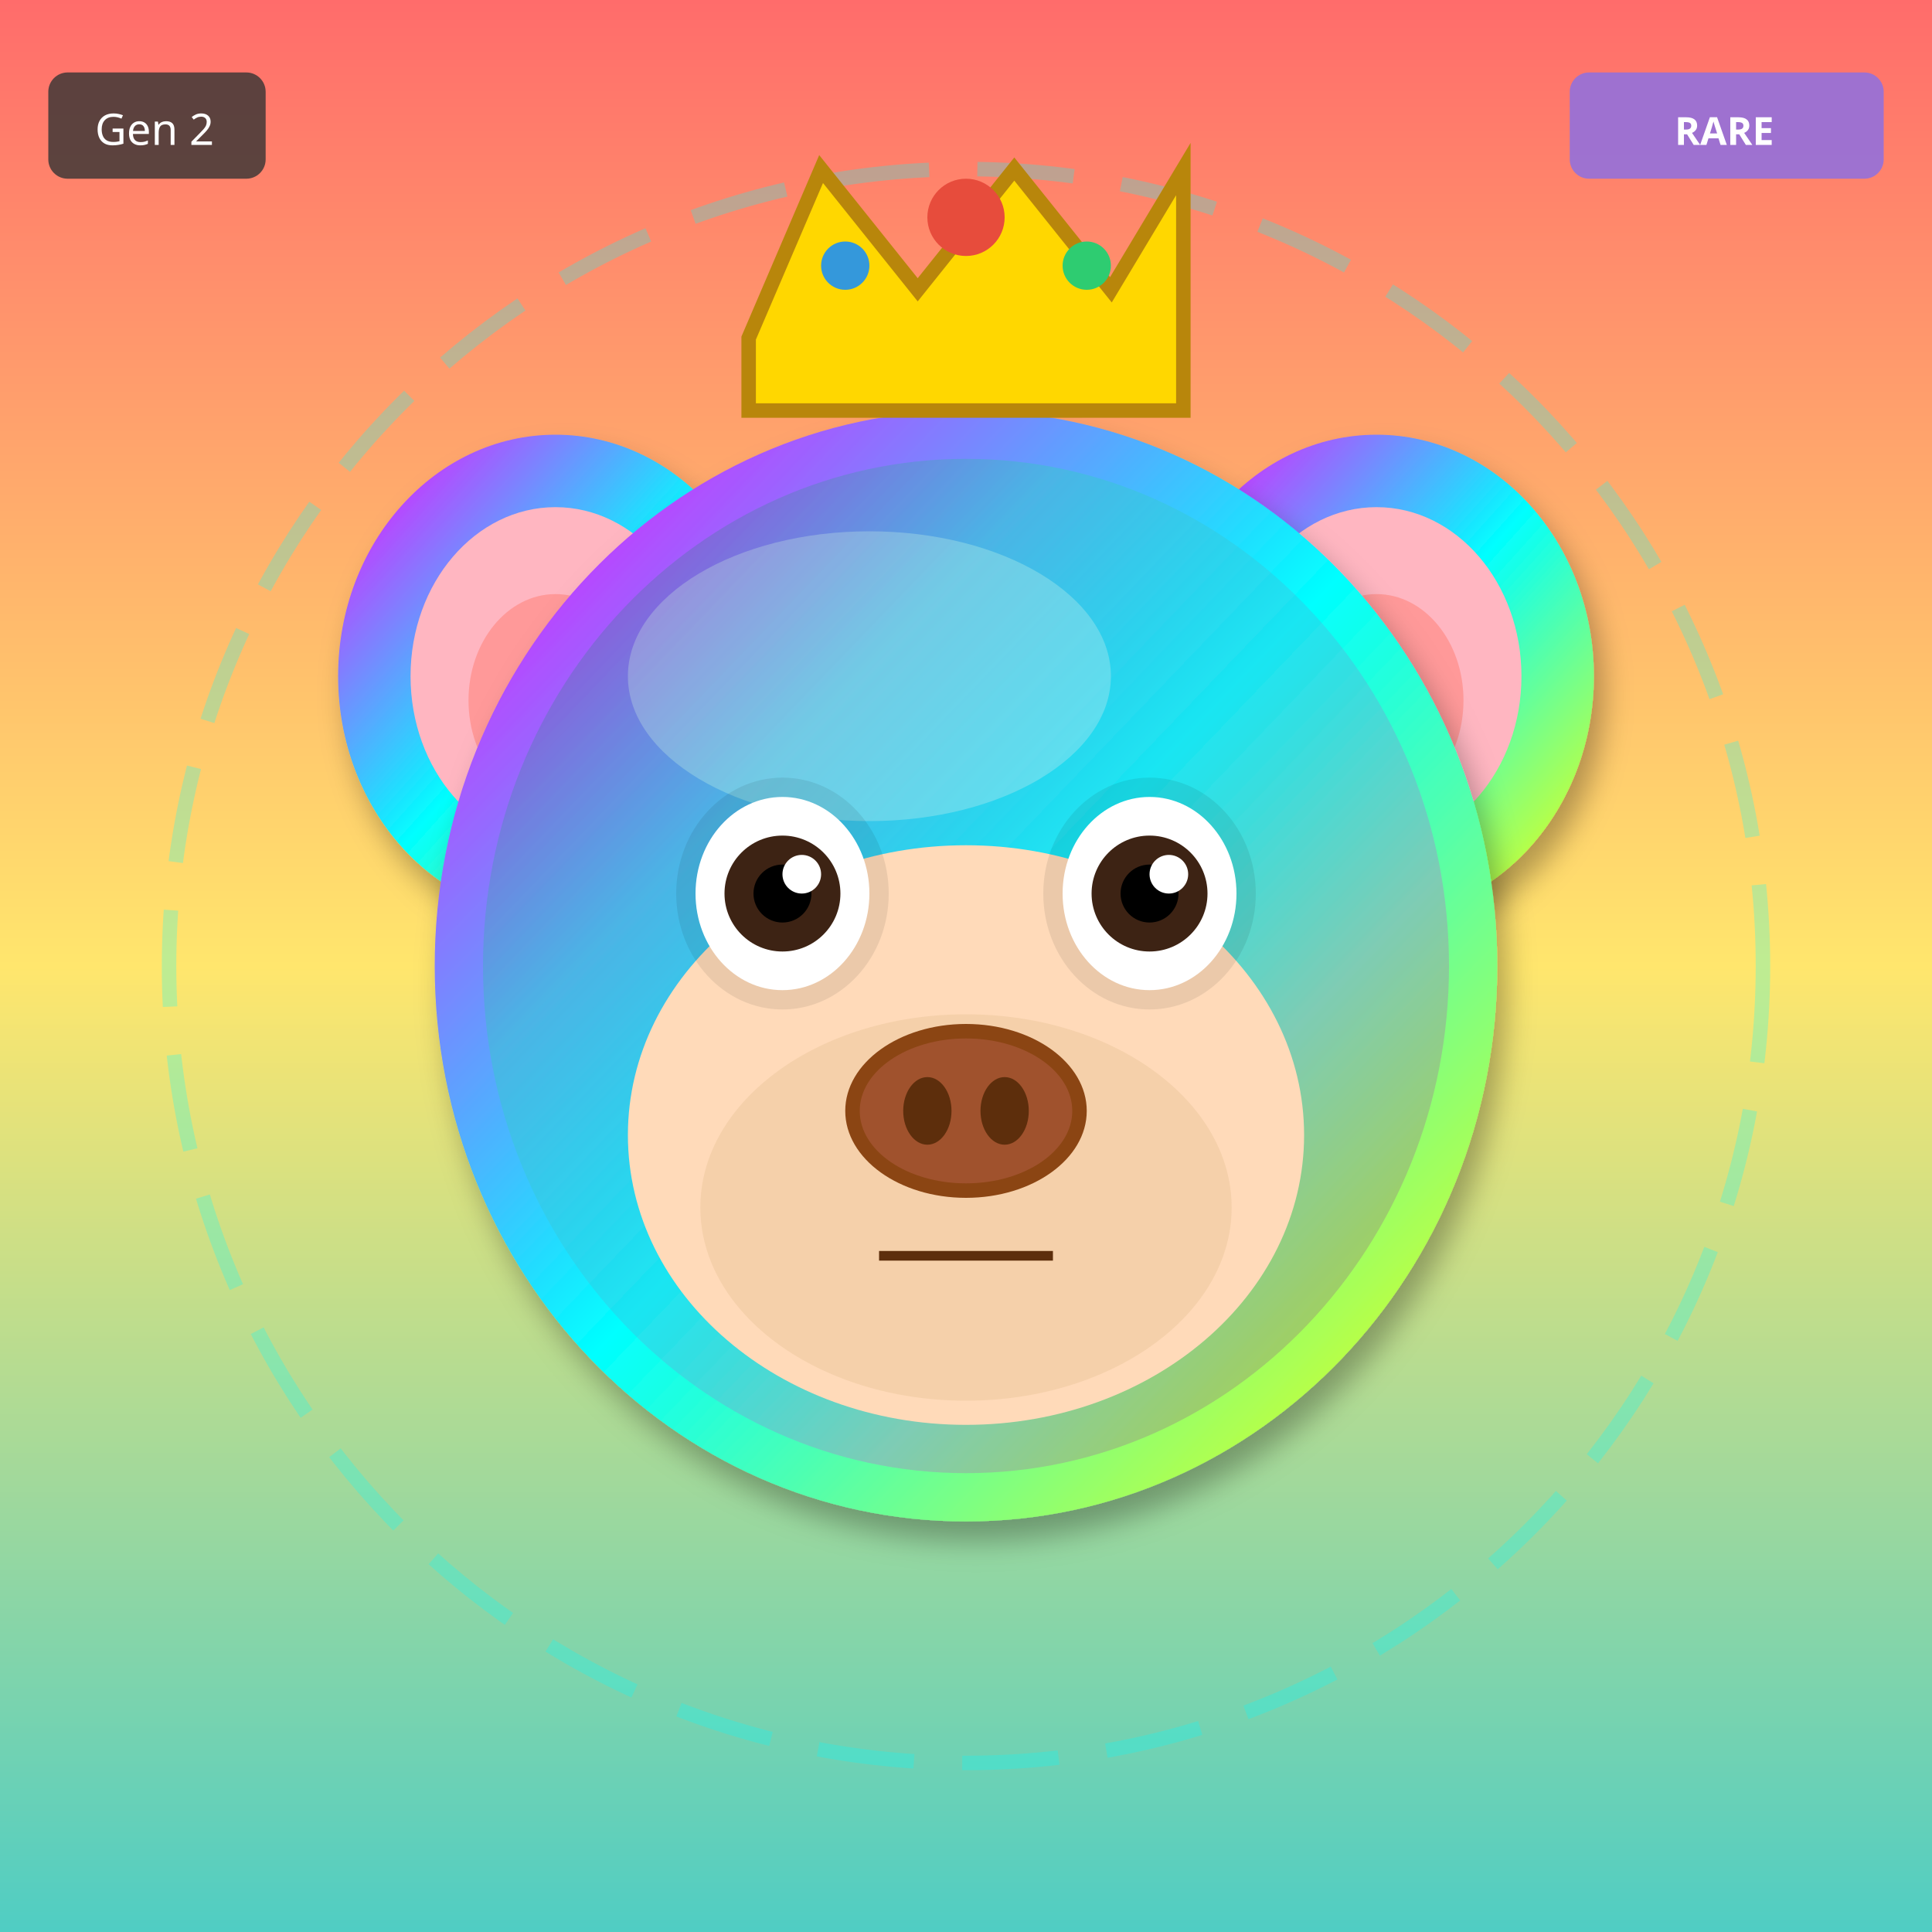
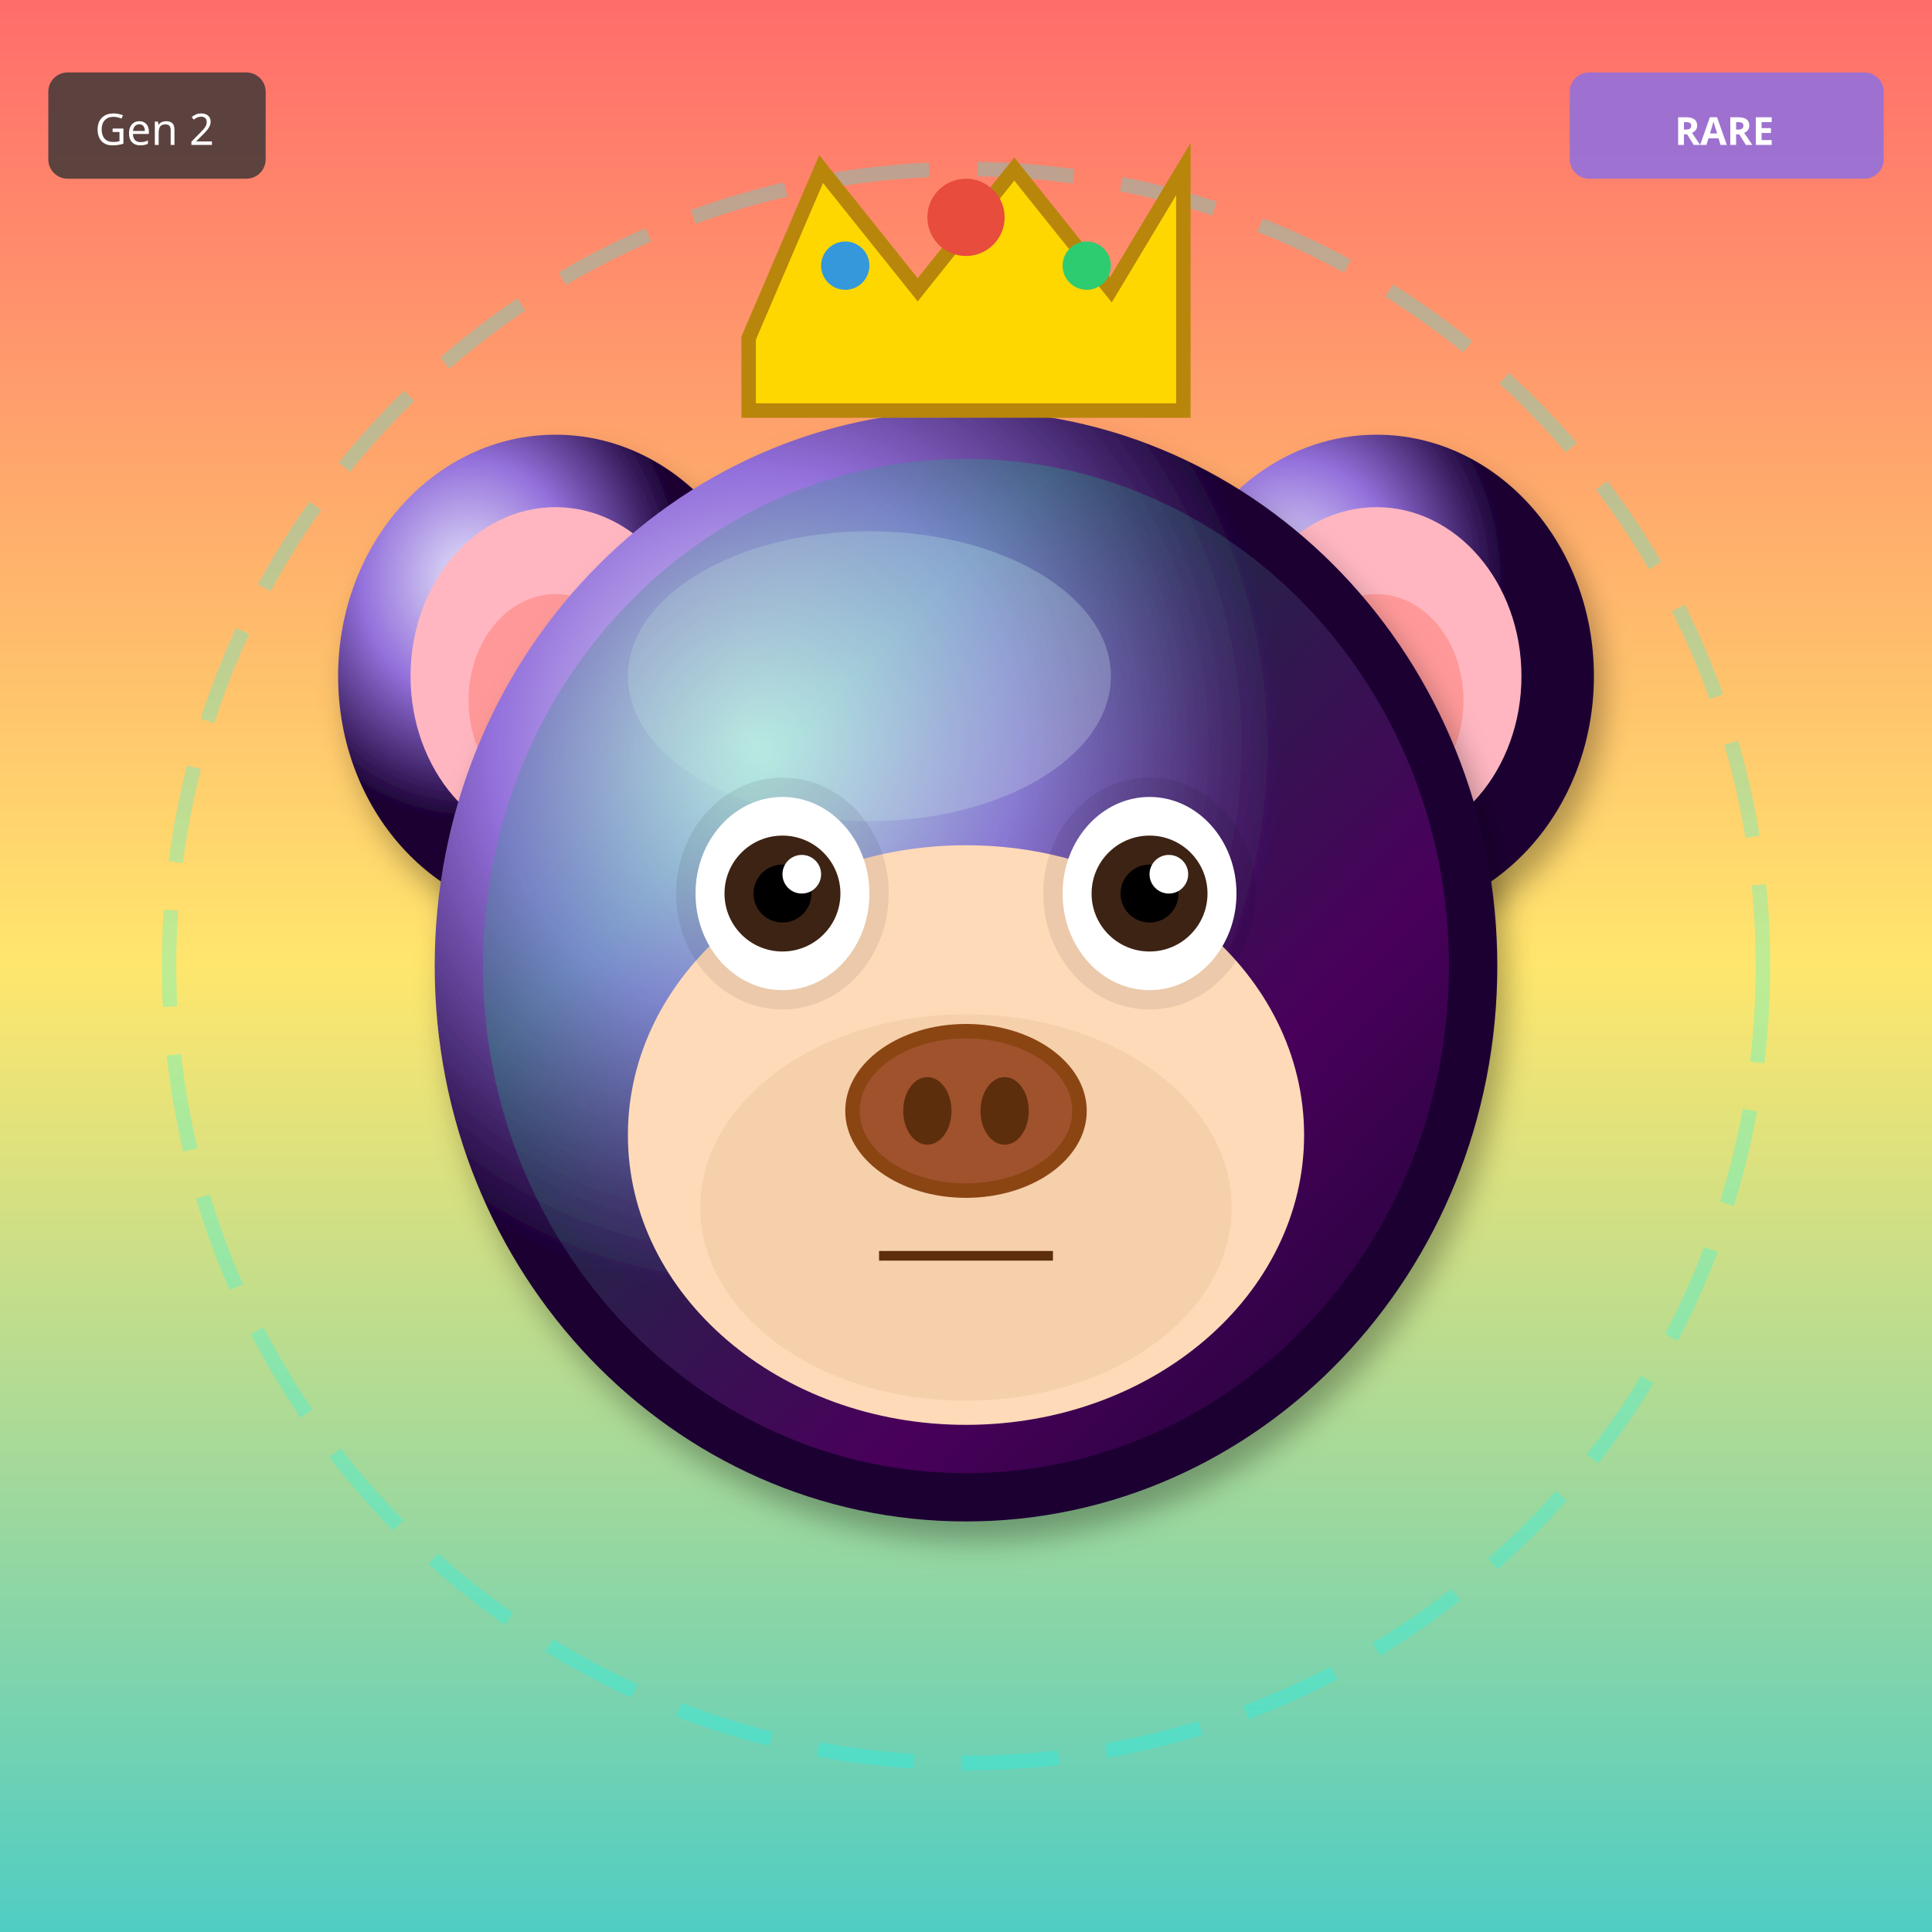
<svg xmlns="http://www.w3.org/2000/svg" width="400" height="400" viewBox="0 0 400 400">
  <defs>
    <filter id="shadow" x="-20%" y="-20%" width="140%" height="140%">
      <feDropShadow dx="2" dy="4" stdDeviation="3" flood-opacity="0.3" />
    </filter>
    <filter id="glow" x="-50%" y="-50%" width="200%" height="200%">
      <feGaussianBlur stdDeviation="8" result="blur" />
      <feMerge>
        <feMergeNode in="blur" />
        <feMergeNode in="SourceGraphic" />
      </feMerge>
    </filter>
    <linearGradient id="rainbow-body" x1="0%" y1="0%" x2="100%" y2="100%">
      <stop offset="0%" stop-color="#FF6B6B" />
      <stop offset="25%" stop-color="#FFE66D" />
      <stop offset="50%" stop-color="#4ECDC4" />
      <stop offset="75%" stop-color="#45B7D1" />
      <stop offset="100%" stop-color="#DDA0DD" />
    </linearGradient>
    <radialGradient id="galaxy-body" cx="30%" cy="30%">
      <stop offset="0%" stop-color="#E6E6FA" />
      <stop offset="50%" stop-color="#9370DB" />
      <stop offset="100%" stop-color="#1A0033" />
    </radialGradient>
    <linearGradient id="holo-body" x1="0%" y1="0%" x2="100%" y2="100%">
      <stop offset="0%" stop-color="#FF00FF" />
      <stop offset="50%" stop-color="#00FFFF" />
      <stop offset="100%" stop-color="#FFFF00" />
    </linearGradient>
    <linearGradient id="sky-gradient" x1="0%" y1="0%" x2="0%" y2="100%">
      <stop offset="0%" stop-color="#87CEEB" />
      <stop offset="100%" stop-color="#E0F4FF" />
    </linearGradient>
    <linearGradient id="grass-gradient" x1="0%" y1="0%" x2="0%" y2="100%">
      <stop offset="0%" stop-color="#90EE90" />
      <stop offset="100%" stop-color="#228B22" />
    </linearGradient>
    <linearGradient id="sunset-gradient" x1="0%" y1="0%" x2="0%" y2="100%">
      <stop offset="0%" stop-color="#FF6B6B" />
      <stop offset="50%" stop-color="#FFE66D" />
      <stop offset="100%" stop-color="#4ECDC4" />
    </linearGradient>
    <linearGradient id="aurora-gradient" x1="0%" y1="0%" x2="100%" y2="100%">
      <stop offset="0%" stop-color="#0D1B2A" />
      <stop offset="30%" stop-color="#00FF7F" />
      <stop offset="70%" stop-color="#FF00FF" />
      <stop offset="100%" stop-color="#0D1B2A" />
    </linearGradient>
    <radialGradient id="multiverse-gradient" cx="50%" cy="50%">
      <stop offset="0%" stop-color="#FFD700" />
      <stop offset="40%" stop-color="#FF00FF" />
      <stop offset="70%" stop-color="#00FFFF" />
      <stop offset="100%" stop-color="#000" />
    </radialGradient>
    <linearGradient id="rift-gradient" x1="0%" y1="0%" x2="100%" y2="100%">
      <stop offset="0%" stop-color="#000" />
      <stop offset="30%" stop-color="#9400D3" />
      <stop offset="50%" stop-color="#00FFFF" />
      <stop offset="70%" stop-color="#9400D3" />
      <stop offset="100%" stop-color="#000" />
    </linearGradient>
    <linearGradient id="heaven-gradient" x1="0%" y1="0%" x2="0%" y2="100%">
      <stop offset="0%" stop-color="#FFF" />
      <stop offset="50%" stop-color="#FFD700" stop-opacity="0.3" />
      <stop offset="100%" stop-color="#F0F8FF" />
    </linearGradient>
    <clipPath id="head-clip">
      <ellipse cx="200" cy="200" rx="110" ry="115" />
    </clipPath>
  </defs>
  <rect width="400" height="400" fill="url(#sunset-gradient)" />
  <circle cx="200" cy="200" r="165" fill="none" stroke="#00FFFF" stroke-width="3" opacity="0.25" stroke-dasharray="20,10" />
-   <ellipse cx="115" cy="140" rx="45" ry="50" fill="url(#holo-body)" filter="url(#shadow)" />
+   <ellipse cx="115" cy="140" rx="45" ry="50" fill="url(#galaxy-body)" filter="url(#shadow)" />
  <ellipse cx="115" cy="140" rx="30" ry="35" fill="#FFB6C1" />
  <ellipse cx="115" cy="145" rx="18" ry="22" fill="#FF9999" />
-   <ellipse cx="285" cy="140" rx="45" ry="50" fill="url(#holo-body)" filter="url(#shadow)" />
+   <ellipse cx="285" cy="140" rx="45" ry="50" fill="url(#galaxy-body)" filter="url(#shadow)" />
  <ellipse cx="285" cy="140" rx="30" ry="35" fill="#FFB6C1" />
  <ellipse cx="285" cy="145" rx="18" ry="22" fill="#FF9999" />
-   <ellipse cx="200" cy="200" rx="110" ry="115" fill="url(#holo-body)" filter="url(#shadow)" />
-   <ellipse cx="180" cy="140" rx="50" ry="30" fill="#FFFFFF" opacity="0.3" />
+   <ellipse cx="200" cy="200" rx="110" ry="115" fill="url(#galaxy-body)" filter="url(#shadow)" />
+   <ellipse cx="180" cy="140" rx="50" ry="30" fill="#E6E6FA" opacity="0.3" />
  <g clip-path="url(#head-clip)">
    <ellipse cx="200" cy="200" rx="100" ry="105" fill="url(#aurora-gradient)" opacity="0.2" />
  </g>
  <ellipse cx="200" cy="235" rx="70" ry="60" fill="#FFDAB9" />
  <ellipse cx="200" cy="250" rx="55" ry="40" fill="#DEB887" opacity="0.3" />
  <ellipse cx="162" cy="185" rx="22" ry="24" fill="#000" opacity="0.08" />
  <ellipse cx="238" cy="185" rx="22" ry="24" fill="#000" opacity="0.08" />
  <ellipse cx="162" cy="185" rx="18" ry="20" fill="white" />
  <circle cx="162" cy="185" r="12" fill="#3D2314" />
  <circle cx="162" cy="185" r="6" fill="#000" />
  <circle cx="166" cy="181" r="4" fill="white" />
  <ellipse cx="238" cy="185" rx="18" ry="20" fill="white" />
  <circle cx="238" cy="185" r="12" fill="#3D2314" />
  <circle cx="238" cy="185" r="6" fill="#000" />
  <circle cx="242" cy="181" r="4" fill="white" />
  <g>
    <ellipse cx="200" cy="230" rx="25" ry="18" fill="#8B4513" />
    <ellipse cx="200" cy="230" rx="22" ry="15" fill="#A0522D" />
    <ellipse cx="192" cy="230" rx="5" ry="7" fill="#5D2E0C" />
    <ellipse cx="208" cy="230" rx="5" ry="7" fill="#5D2E0C" />
  </g>
  <line x1="182" y1="260" x2="218" y2="260" stroke="#5D2E0C" stroke-width="2" />
  <polygon points="155,70 170,35 190,60 210,35 230,60 245,35 245,85 155,85" fill="#FFD700" stroke="#B8860B" stroke-width="3" />
  <circle cx="200" cy="45" r="8" fill="#E74C3C" />
  <circle cx="175" cy="55" r="5" fill="#3498DB" />
  <circle cx="225" cy="55" r="5" fill="#2ECC71" />
  <g transform="translate(325, 15)">
    <rect width="65" height="22" rx="4" fill="#9370DB" opacity="0.9" />
    <text x="32" y="15" font-size="8" fill="#FFF" text-anchor="middle" font-family="sans-serif" font-weight="bold">RARE</text>
  </g>
  <g transform="translate(10, 15)">
    <rect width="45" height="22" rx="4" fill="#333" opacity="0.8" />
    <text x="22" y="15" font-size="9" fill="#FFF" text-anchor="middle" font-family="sans-serif">Gen 2</text>
  </g>
</svg>
